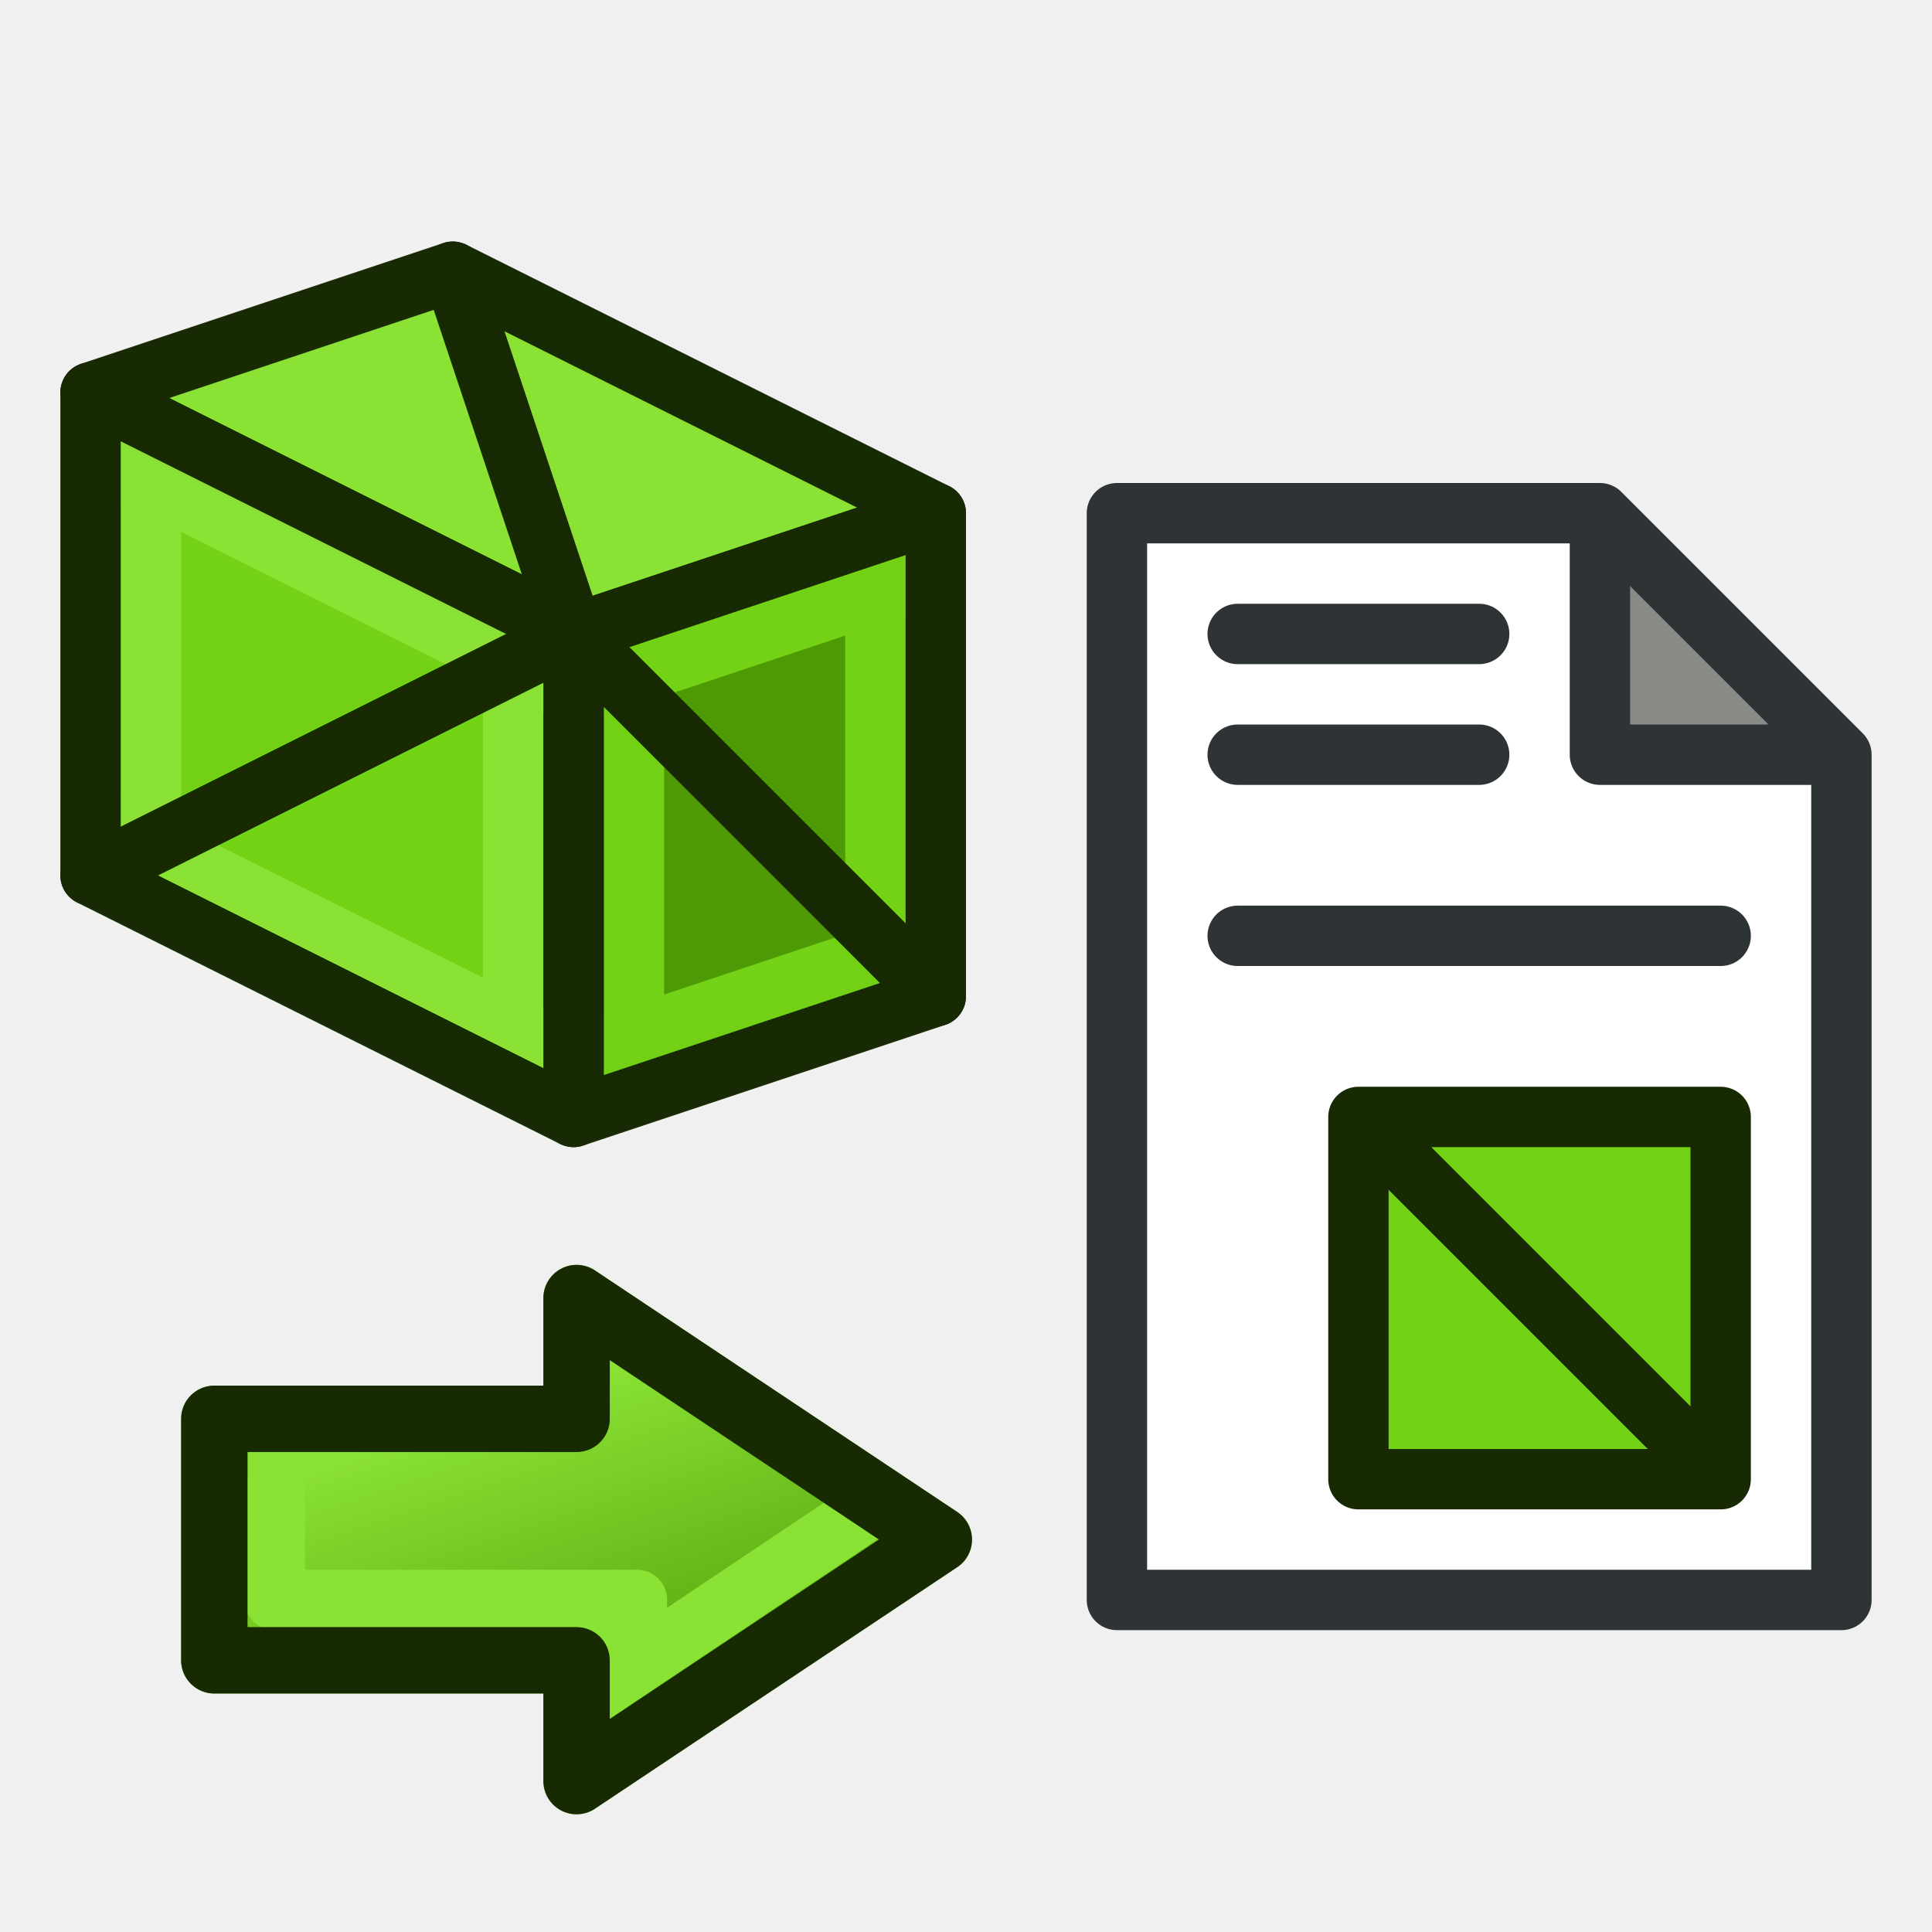
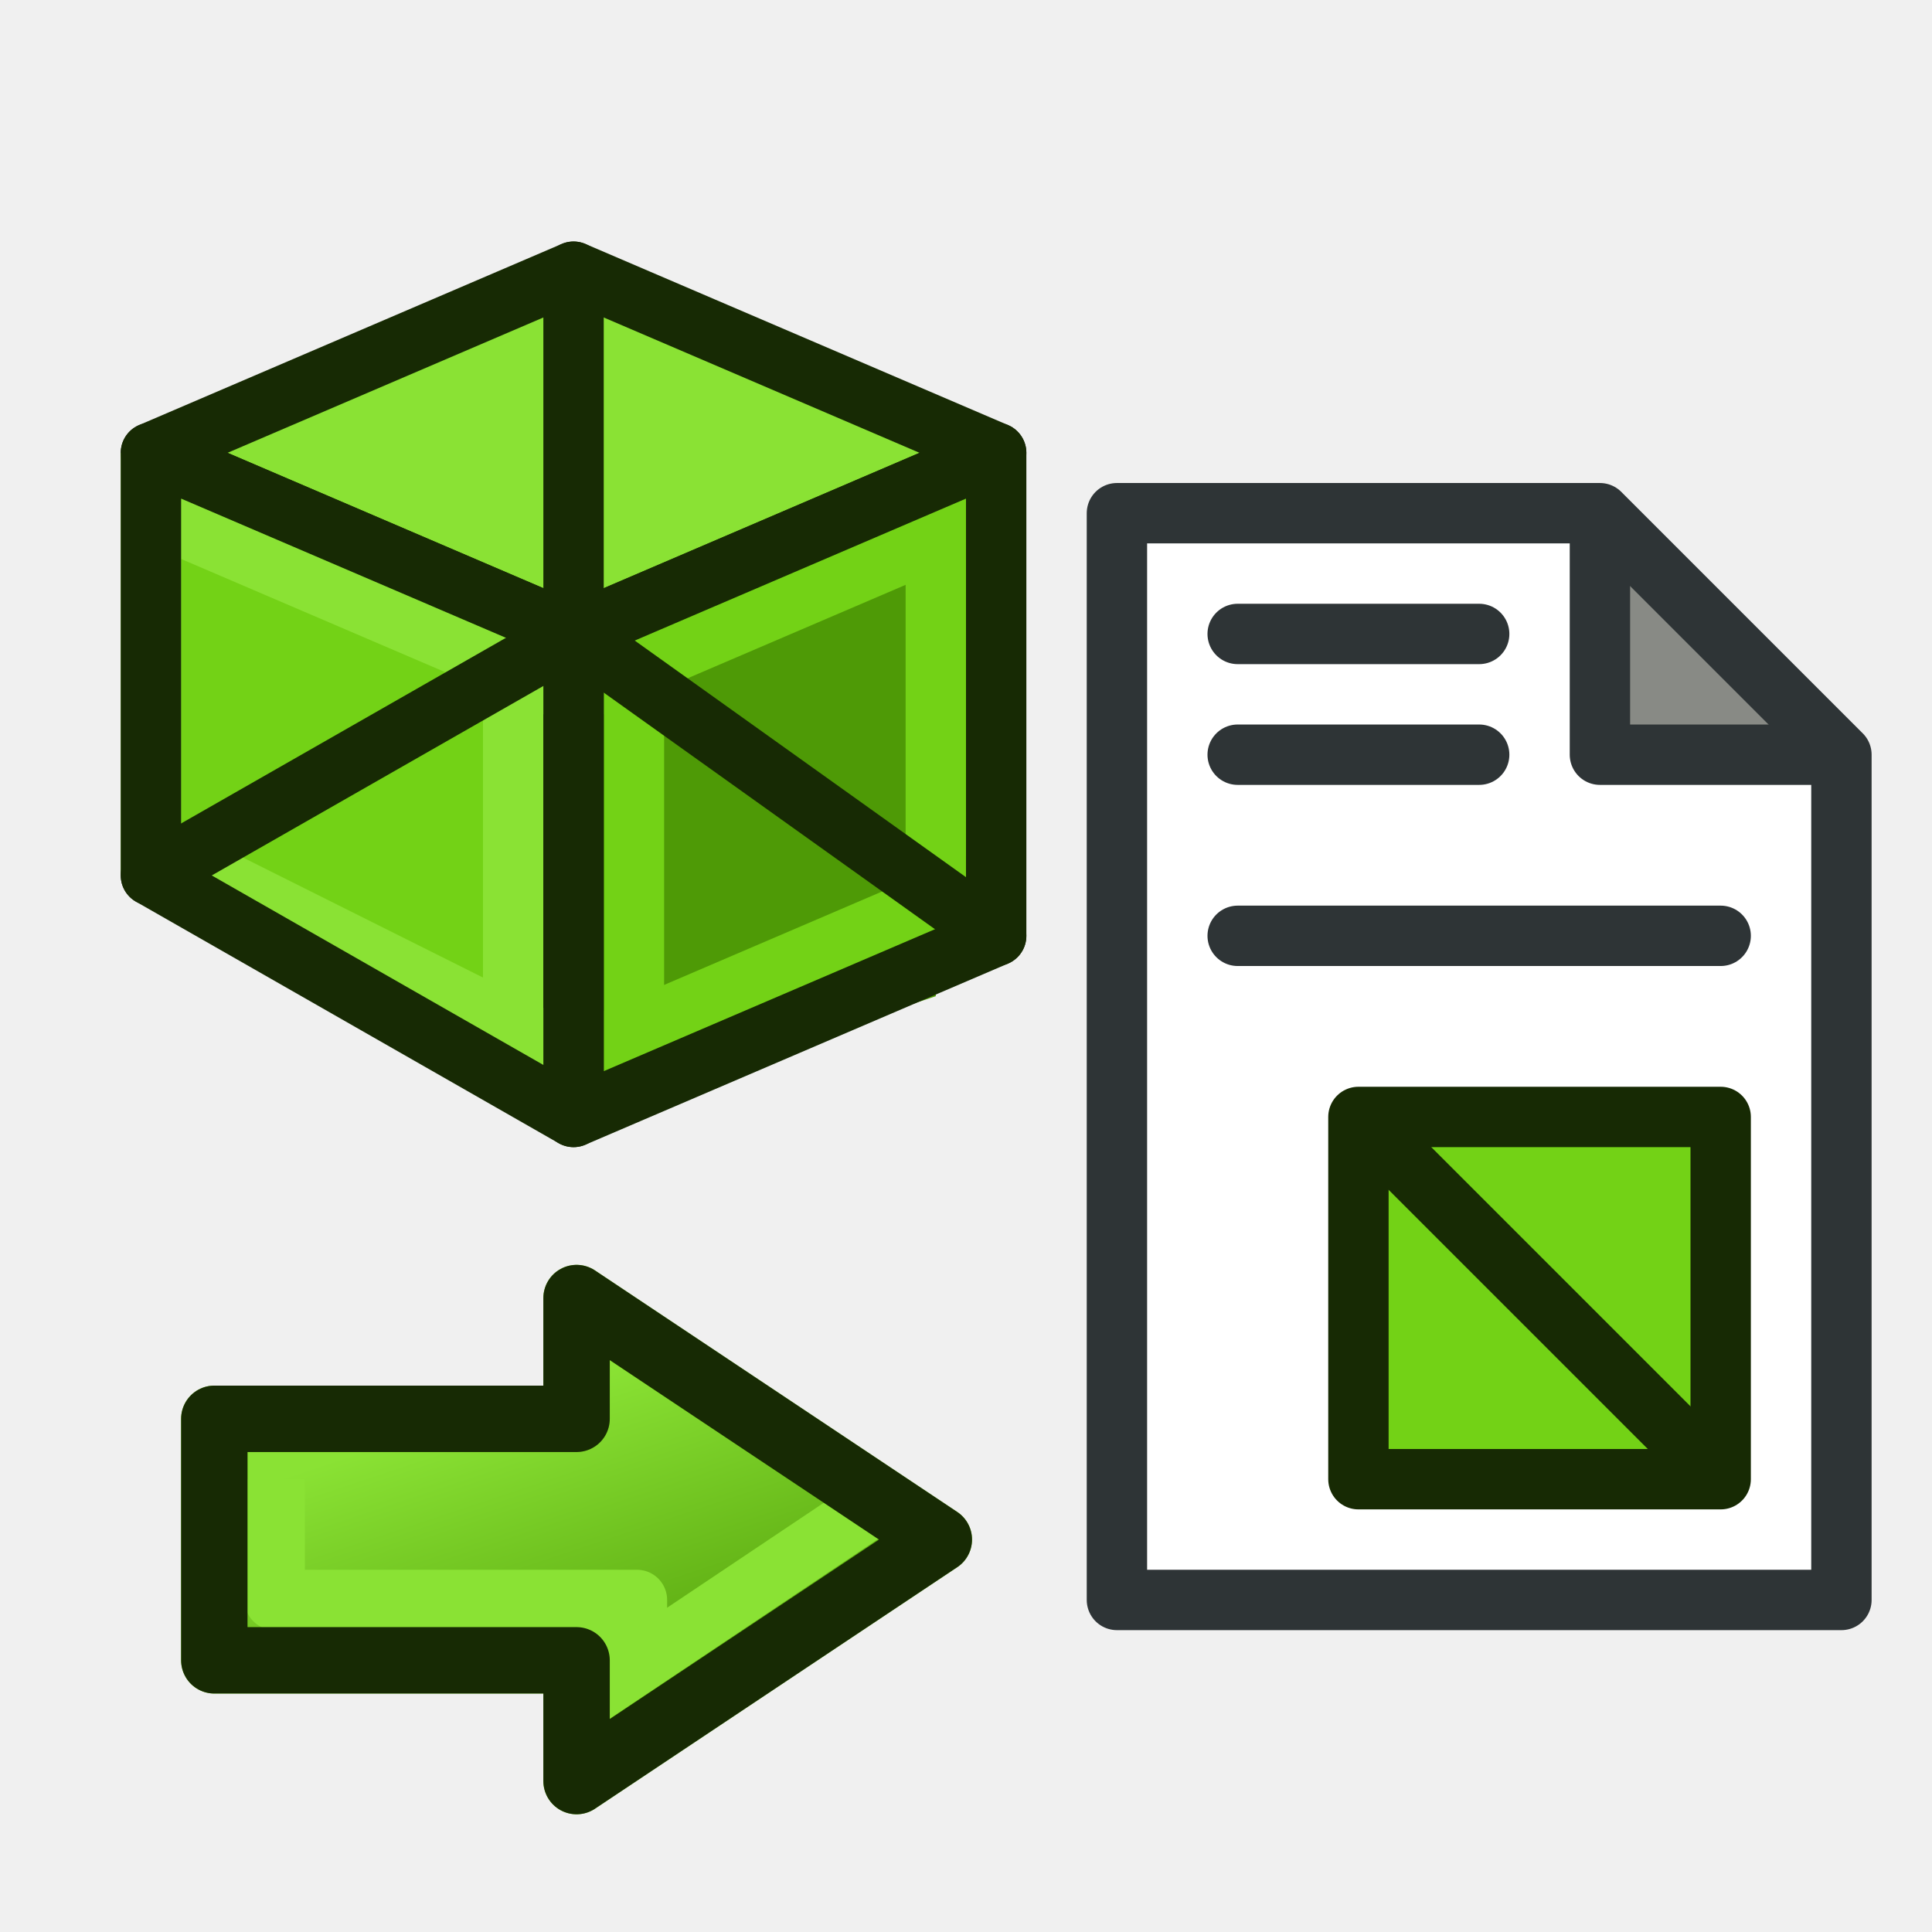
<svg xmlns="http://www.w3.org/2000/svg" xmlns:xlink="http://www.w3.org/1999/xlink" width="64px" height="64px" id="svg3097" version="1.1">
  <defs id="defs3099">
    <linearGradient id="linearGradient4081">
      <stop style="stop-color:#ef2929;stop-opacity:1" offset="0" id="stop4083" />
      <stop style="stop-color:#a40000;stop-opacity:1" offset="1" id="stop4085" />
    </linearGradient>
    <linearGradient id="linearGradient3193-8">
      <stop id="stop3195-6" offset="0" style="stop-color:#8ae234;stop-opacity:1" />
      <stop id="stop3197-4" offset="1" style="stop-color:#4e9a06;stop-opacity:1" />
    </linearGradient>
    <linearGradient y2="32.91" x2="12.024" y1="55.424" x1="21.956" gradientTransform="matrix(-0.9999827,0.00588453,-0.00588453,-0.9999827,46.85148,72.74598)" gradientUnits="userSpaceOnUse" id="linearGradient3013-7" xlink:href="#linearGradient3193-8-4" />
    <linearGradient id="linearGradient3193-8-4">
      <stop id="stop3195-6-8" offset="0" style="stop-color:#68ff00;stop-opacity:1;" />
      <stop id="stop3197-4-8" offset="1" style="stop-color:#078b00;stop-opacity:1;" />
    </linearGradient>
    <linearGradient y2="30.59" x2="29.622" y1="46.625" x1="35.528" gradientTransform="matrix(-0.9999827,0.00588453,-0.00588453,-0.9999827,47.80153,90.41492)" gradientUnits="userSpaceOnUse" id="linearGradient4062-2" xlink:href="#linearGradient4081-4" />
    <linearGradient id="linearGradient4081-4">
      <stop style="stop-color:#8ae234;stop-opacity:1" offset="0" id="stop4083-5" />
      <stop style="stop-color:#4e9a06;stop-opacity:1" offset="1" id="stop4085-5" />
    </linearGradient>
    <linearGradient xlink:href="#linearGradient4081-6" id="linearGradient4165-3" x1="12" y1="48" x2="16" y2="60" gradientUnits="userSpaceOnUse" gradientTransform="translate(4,-4)" />
    <linearGradient id="linearGradient4081-6">
      <stop style="stop-color:#8ae234;stop-opacity:1" offset="0" id="stop4083-7" />
      <stop style="stop-color:#4e9a06;stop-opacity:1" offset="1" id="stop4085-53" />
    </linearGradient>
    <linearGradient y2="60" x2="16" y1="48" x1="12" gradientTransform="matrix(-1,0,0,1,3.754629,-19.78136)" gradientUnits="userSpaceOnUse" id="linearGradient3049" xlink:href="#linearGradient4081-6" />
  </defs>
  <g id="layer1">
    <g style="display:inline" id="g3030" transform="matrix(-1,0,0,1,6.854629,18.78136)">
-       <path id="path3009" d="m -12.145,2.219 -12,-4 0,16 12,4 z" style="fill:#4e9a06;fill-opacity:1;stroke:none" />
-       <path style="fill:none;stroke:#73d216;stroke-width:2;stroke-linecap:butt;stroke-linejoin:miter;stroke-opacity:1" d="m -12.145,16.219 -12,-4" id="path4167" />
-       <path id="path3009-6" d="m 3.855,-5.781 -16,8 0,16 16,-8 z" style="fill:#73d216;fill-opacity:1;stroke:none" />
-       <path style="fill:none;stroke:#73d216;stroke-width:2;stroke-linecap:butt;stroke-linejoin:miter;stroke-opacity:1" d="m -14.145,2.219 0,14" id="path4169" />
-       <path id="path3029" d="m -24.145,-1.781 16,-8 12,4 -16,8 z" style="fill:#8ae234;fill-opacity:1;stroke:#172a04;stroke-width:2;stroke-linecap:round;stroke-linejoin:round;stroke-miterlimit:4;stroke-opacity:1;stroke-dasharray:none" />
-       <path style="fill:none;stroke:#73d216;stroke-width:2;stroke-linecap:butt;stroke-linejoin:miter;stroke-opacity:1" d="m -22.145,0.219 0,14" id="path4171" />
-       <path id="path5345" d="M -8.145,-9.781 -12.145,2.219" style="fill:none;stroke:#172a04;stroke-width:2;stroke-linecap:round;stroke-linejoin:round;stroke-miterlimit:4;stroke-opacity:1;stroke-dasharray:none" />
-       <path style="fill:none;stroke:#73d216;stroke-width:2;stroke-linecap:butt;stroke-linejoin:miter;stroke-opacity:1" d="m -24.145,0.219 12,4" id="path4173" />
-       <path id="path5347-7" d="m -12.145,2.219 -12,12" style="fill:none;stroke:#172a04;stroke-width:2;stroke-linecap:round;stroke-linejoin:round;stroke-miterlimit:4;stroke-opacity:1;stroke-dasharray:none" />
-       <path id="path3009-9" d="m -12.145,2.219 -12,-4 0,16 12,4 z" style="fill:none;stroke:#172a04;stroke-width:2;stroke-linecap:butt;stroke-linejoin:round;stroke-miterlimit:4;stroke-opacity:1;stroke-dasharray:none;display:inline" />
-       <path style="fill:none;stroke:#8ae234;stroke-width:2;stroke-linecap:butt;stroke-linejoin:miter;stroke-opacity:1" d="M -12.145,16.219 3.855,8.219" id="path4193" />
-       <path style="fill:none;stroke:#8ae234;stroke-width:2;stroke-linecap:butt;stroke-linejoin:miter;stroke-opacity:1" d="m 1.855,10.219 0,-14" id="path4195" />
-       <path style="fill:none;stroke:#8ae234;stroke-width:2;stroke-linecap:butt;stroke-linejoin:miter;stroke-opacity:1" d="m 3.855,-3.781 -16,8" id="path4197" />
-       <path style="fill:none;stroke:#8ae234;stroke-width:2;stroke-linecap:butt;stroke-linejoin:miter;stroke-opacity:1" d="m -10.145,16.219 0,-14" id="path4199" />
-       <path id="path3009-6-4" d="m 3.855,-5.781 -16,8 0,16 16,-8 z" style="fill:none;stroke:#172a04;stroke-width:2;stroke-linecap:butt;stroke-linejoin:round;stroke-miterlimit:4;stroke-opacity:1;stroke-dasharray:none;display:inline" />
-       <path id="path5347" d="m -12.145,2.219 16,8" style="fill:none;stroke:#172a04;stroke-width:2;stroke-linecap:round;stroke-linejoin:round;stroke-miterlimit:4;stroke-opacity:1;stroke-dasharray:none" />
      <path style="fill:none;stroke:none" d="m -30.145,-1.781 0,36 -24,0 0,-28 8,-8 z" id="path4219" />
      <path style="fill:#ffffff;stroke:none;display:inline" d="m -30.145,-1.781 0,36 -24,0 0,-28 8,-8 z" id="path4219-6" />
      <path style="fill:#888a85;stroke:none" d="m -46.145,-1.781 0,8 -8,0 z" id="path4245" />
      <path style="fill:none;stroke:#2e3436;stroke-width:2;stroke-linecap:butt;stroke-linejoin:round;stroke-opacity:1" d="m -46.145,-1.781 0,8 -8,0" id="path4221" />
      <path style="fill:none;stroke:#2e3436;stroke-width:2;stroke-linecap:round;stroke-linejoin:miter;stroke-opacity:1" d="m -34.145,2.219 -8,0" id="path4247" />
      <path style="fill:none;stroke:#2e3436;stroke-width:2;stroke-linecap:round;stroke-linejoin:miter;stroke-opacity:1" d="m -34.145,12.219 -16,0" id="path4251" />
      <rect style="fill:#73d216;fill-opacity:1;stroke:#172a04;stroke-width:2;stroke-linecap:round;stroke-linejoin:round;stroke-miterlimit:4;stroke-opacity:1;stroke-dasharray:none" id="rect4253" width="12" height="12" x="38.145" y="18.219" transform="scale(-1,1)" />
      <path style="fill:none;stroke:#172a04;stroke-width:2;stroke-linecap:butt;stroke-linejoin:miter;stroke-opacity:1" d="m -38.145,18.219 -12,12" id="path4255" />
      <path style="fill:none;stroke:#2e3436;stroke-width:2;stroke-linecap:round;stroke-linejoin:miter;stroke-opacity:1;display:inline" d="m -34.145,6.219 -8,0" id="path4247-3" />
      <path style="fill:none;stroke:#2e3436;stroke-width:2;stroke-linecap:round;stroke-linejoin:round;stroke-opacity:1;display:inline" d="m -30.145,-1.781 0,36 -24,0 0,-28 8,-8 z" id="path4219-6-6" />
      <path style="fill:url(#linearGradient3049);fill-opacity:1;fill-rule:nonzero;stroke:#73d216;stroke-width:2.2;stroke-linecap:round;stroke-linejoin:round;stroke-miterlimit:4;stroke-opacity:1;stroke-dasharray:none;stroke-dashoffset:0;marker:none;visibility:visible;display:inline;overflow:visible;enable-background:accumulate" d="m -12.245,40.219 -12,-8 12,-8 0,4 12,0 0,8 -12,0 z" id="rect3165" />
      <path style="fill:none;stroke:#8ae234;stroke-width:2;stroke-linecap:butt;stroke-linejoin:round;stroke-opacity:1" d="m -14.245,36.219 0,-2 12,0 0,-4" id="path4087" />
      <path style="fill:none;stroke:#8ae234;stroke-width:2;stroke-linecap:butt;stroke-linejoin:miter;stroke-opacity:1" d="M -12.064,37.81 -22.109,31.082" id="path4089" />
      <path style="fill:none;stroke:#8ae234;stroke-width:1px;stroke-linecap:butt;stroke-linejoin:miter;stroke-opacity:1" d="m -12.245,34.219 -2,2" id="path4091" />
      <path style="fill:none;stroke:#172a04;stroke-width:2.2;stroke-linecap:round;stroke-linejoin:round;stroke-miterlimit:4;stroke-opacity:1;stroke-dasharray:none;stroke-dashoffset:0;marker:none;visibility:visible;display:inline;overflow:visible;enable-background:accumulate" d="m -12.245,40.219 -12,-8 12,-8 0,4 12,0 0,8 -12,0 z" id="rect3165-1" />
+       <path id="path3009" d="m -12.145,2.219 -12,-4 0,16 12,4 z" style="fill:#4e9a06;fill-opacity:1;stroke:none;display:inline" />
+       <path style="fill:none;stroke:#73d216;stroke-width:2;stroke-linecap:butt;stroke-linejoin:miter;stroke-opacity:1;display:inline" d="m -12.145,16.219 -14,-6" id="path4167" />
+       <path id="path3009-6" d="m 1.855,-4.781 -14,7 0,16 14,-8 z" style="fill:#73d216;fill-opacity:1;stroke:none;display:inline" />
+       <path style="fill:none;stroke:#73d216;stroke-width:2;stroke-linecap:butt;stroke-linejoin:miter;stroke-opacity:1;display:inline" d="m -14.145,2.219 0,14" id="path4169" />
+       <path id="path3029" d="m -26.145,-3.781 14,-6 14,6 -14,6 z" style="fill:#8ae234;fill-opacity:1;stroke:#172a04;stroke-width:2;stroke-linecap:round;stroke-linejoin:round;stroke-miterlimit:4;stroke-opacity:1;stroke-dasharray:none;display:inline" />
+       <path style="fill:none;stroke:#73d216;stroke-width:2;stroke-linecap:butt;stroke-linejoin:miter;stroke-opacity:1;display:inline" d="m -24.145,-1.781 0,14" id="path4171" />
+       <path id="path5345" d="m -12.145,-9.781 -1e-6,12" style="fill:none;stroke:#172a04;stroke-width:2;stroke-linecap:round;stroke-linejoin:round;stroke-miterlimit:4;stroke-opacity:1;stroke-dasharray:none;display:inline" />
+       <path style="fill:none;stroke:#73d216;stroke-width:2;stroke-linecap:butt;stroke-linejoin:miter;stroke-opacity:1;display:inline" d="m -26.145,-1.781 14,6" id="path4173" />
+       <path id="path5347-7" d="m -12.145,2.219 -14,10" style="fill:none;stroke:#172a04;stroke-width:2;stroke-linecap:round;stroke-linejoin:round;stroke-miterlimit:4;stroke-opacity:1;stroke-dasharray:none;display:inline" />
+       <path id="path3009-9" d="m -12.145,2.219 -14,-6 0,16 14,6 z" style="fill:none;stroke:#172a04;stroke-width:2;stroke-linecap:butt;stroke-linejoin:round;stroke-miterlimit:4;stroke-opacity:1;stroke-dasharray:none;display:inline" />
+       <path style="fill:none;stroke:#8ae234;stroke-width:2;stroke-linecap:butt;stroke-linejoin:miter;stroke-opacity:1;display:inline" d="M -12.145,16.219 1.855,9.219" id="path4193" />
+       <path style="fill:none;stroke:#8ae234;stroke-width:2;stroke-linecap:butt;stroke-linejoin:miter;stroke-opacity:1;display:inline" d="m 1.855,10.219 0,-14" id="path4195" />
+       <path style="fill:none;stroke:#8ae234;stroke-width:2;stroke-linecap:butt;stroke-linejoin:miter;stroke-opacity:1;display:inline" d="m 1.855,-1.781 -14,6" id="path4197" />
+       <path style="fill:none;stroke:#8ae234;stroke-width:2;stroke-linecap:butt;stroke-linejoin:miter;stroke-opacity:1;display:inline" d="m -10.145,16.219 0,-14" id="path4199" />
+       <path id="path3009-6-4" d="m 1.855,-3.781 -14,6 0,16 14,-8 z" style="fill:none;stroke:#172a04;stroke-width:2;stroke-linecap:butt;stroke-linejoin:round;stroke-miterlimit:4;stroke-opacity:1;stroke-dasharray:none;display:inline" />
+       <path id="path5347" d="m -12.145,2.219 14,8" style="fill:none;stroke:#172a04;stroke-width:2;stroke-linecap:round;stroke-linejoin:round;stroke-miterlimit:4;stroke-opacity:1;stroke-dasharray:none;display:inline" />
    </g>
  </g>
</svg>
